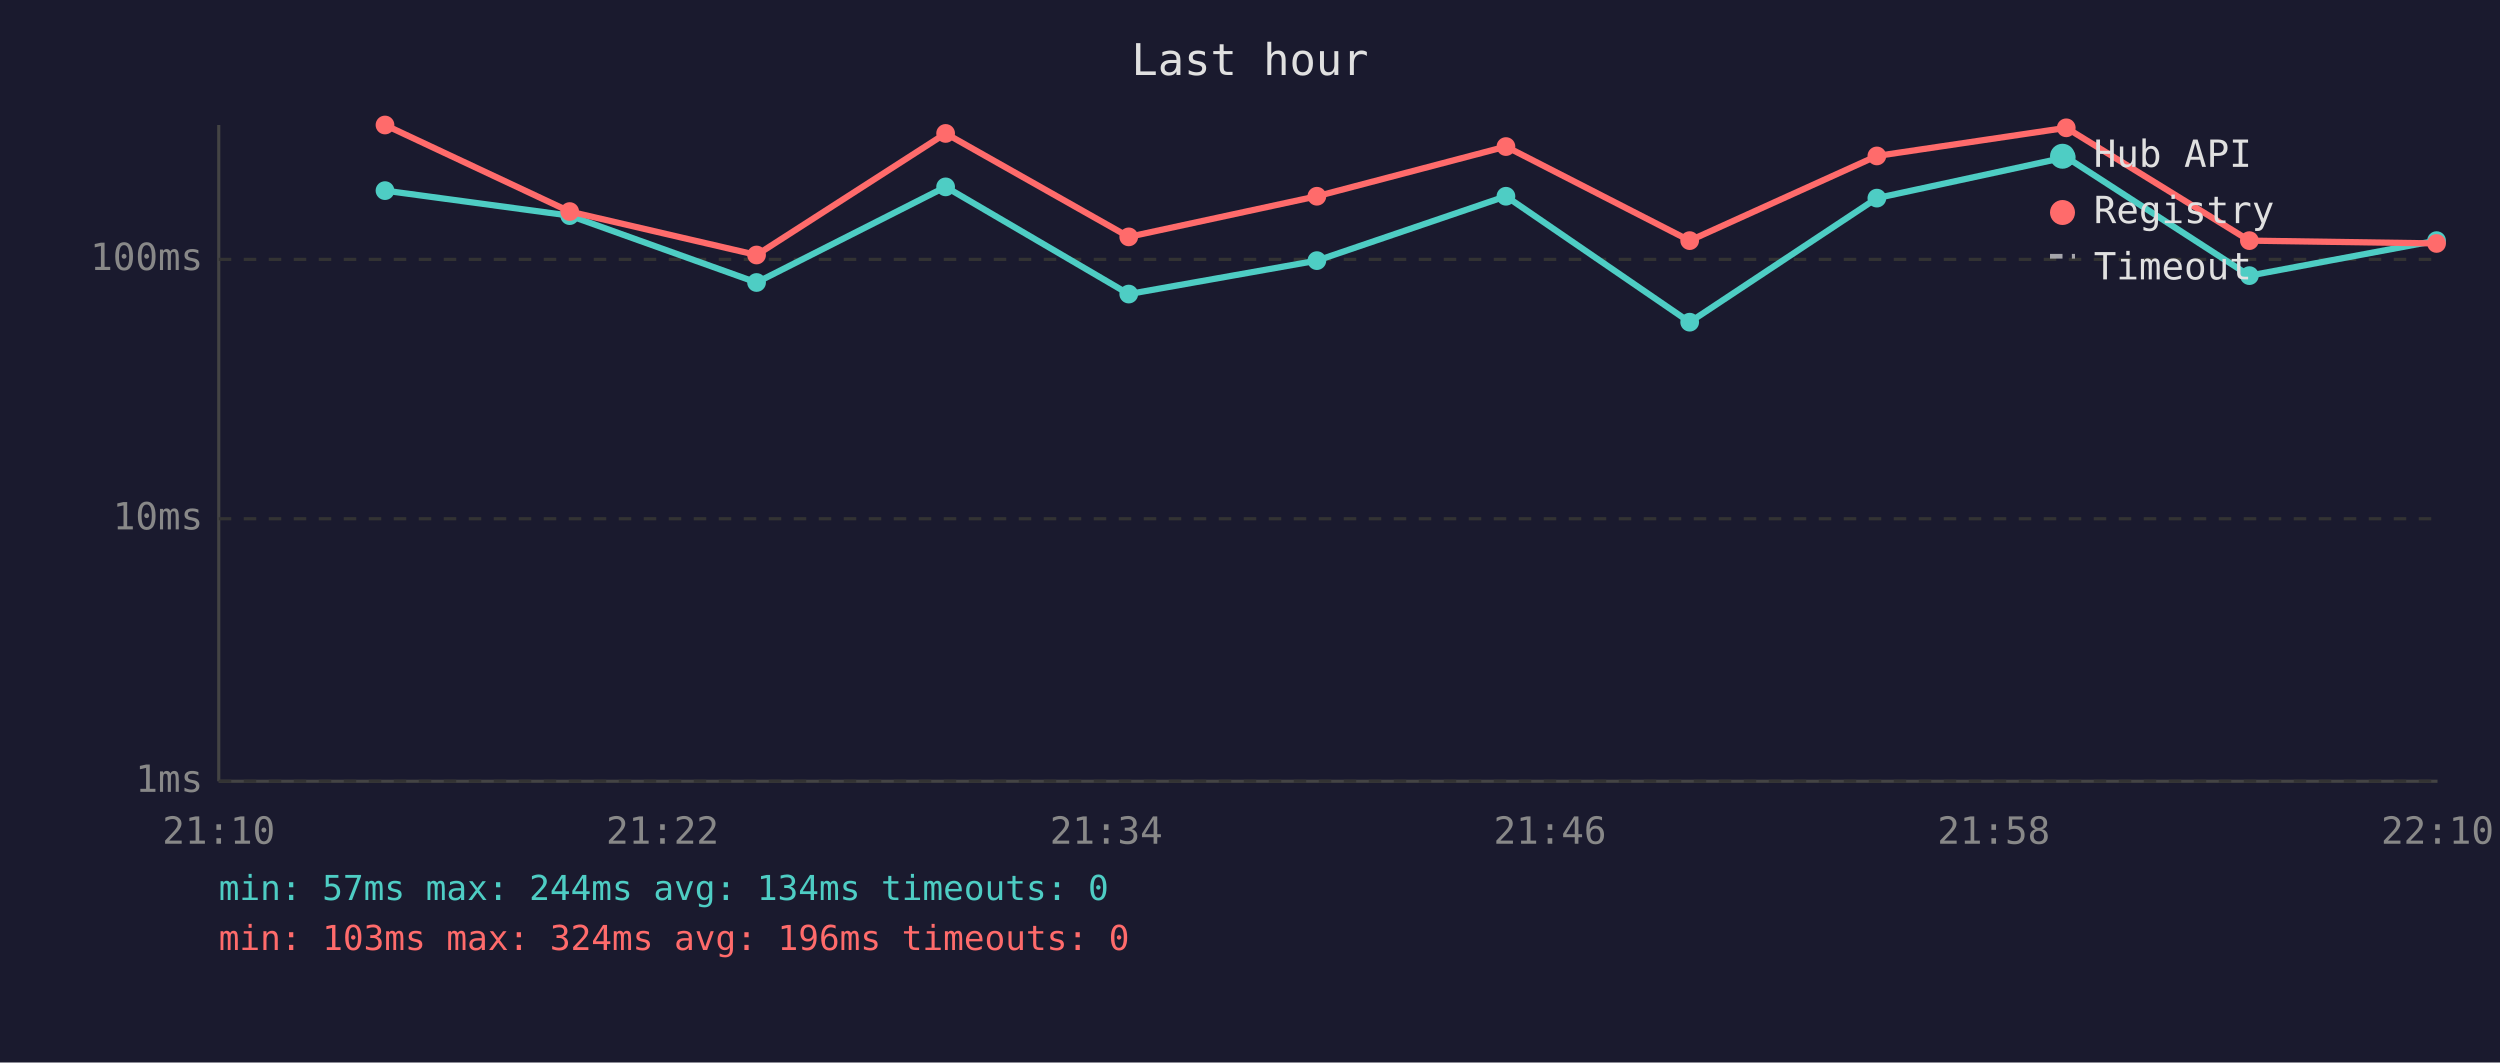
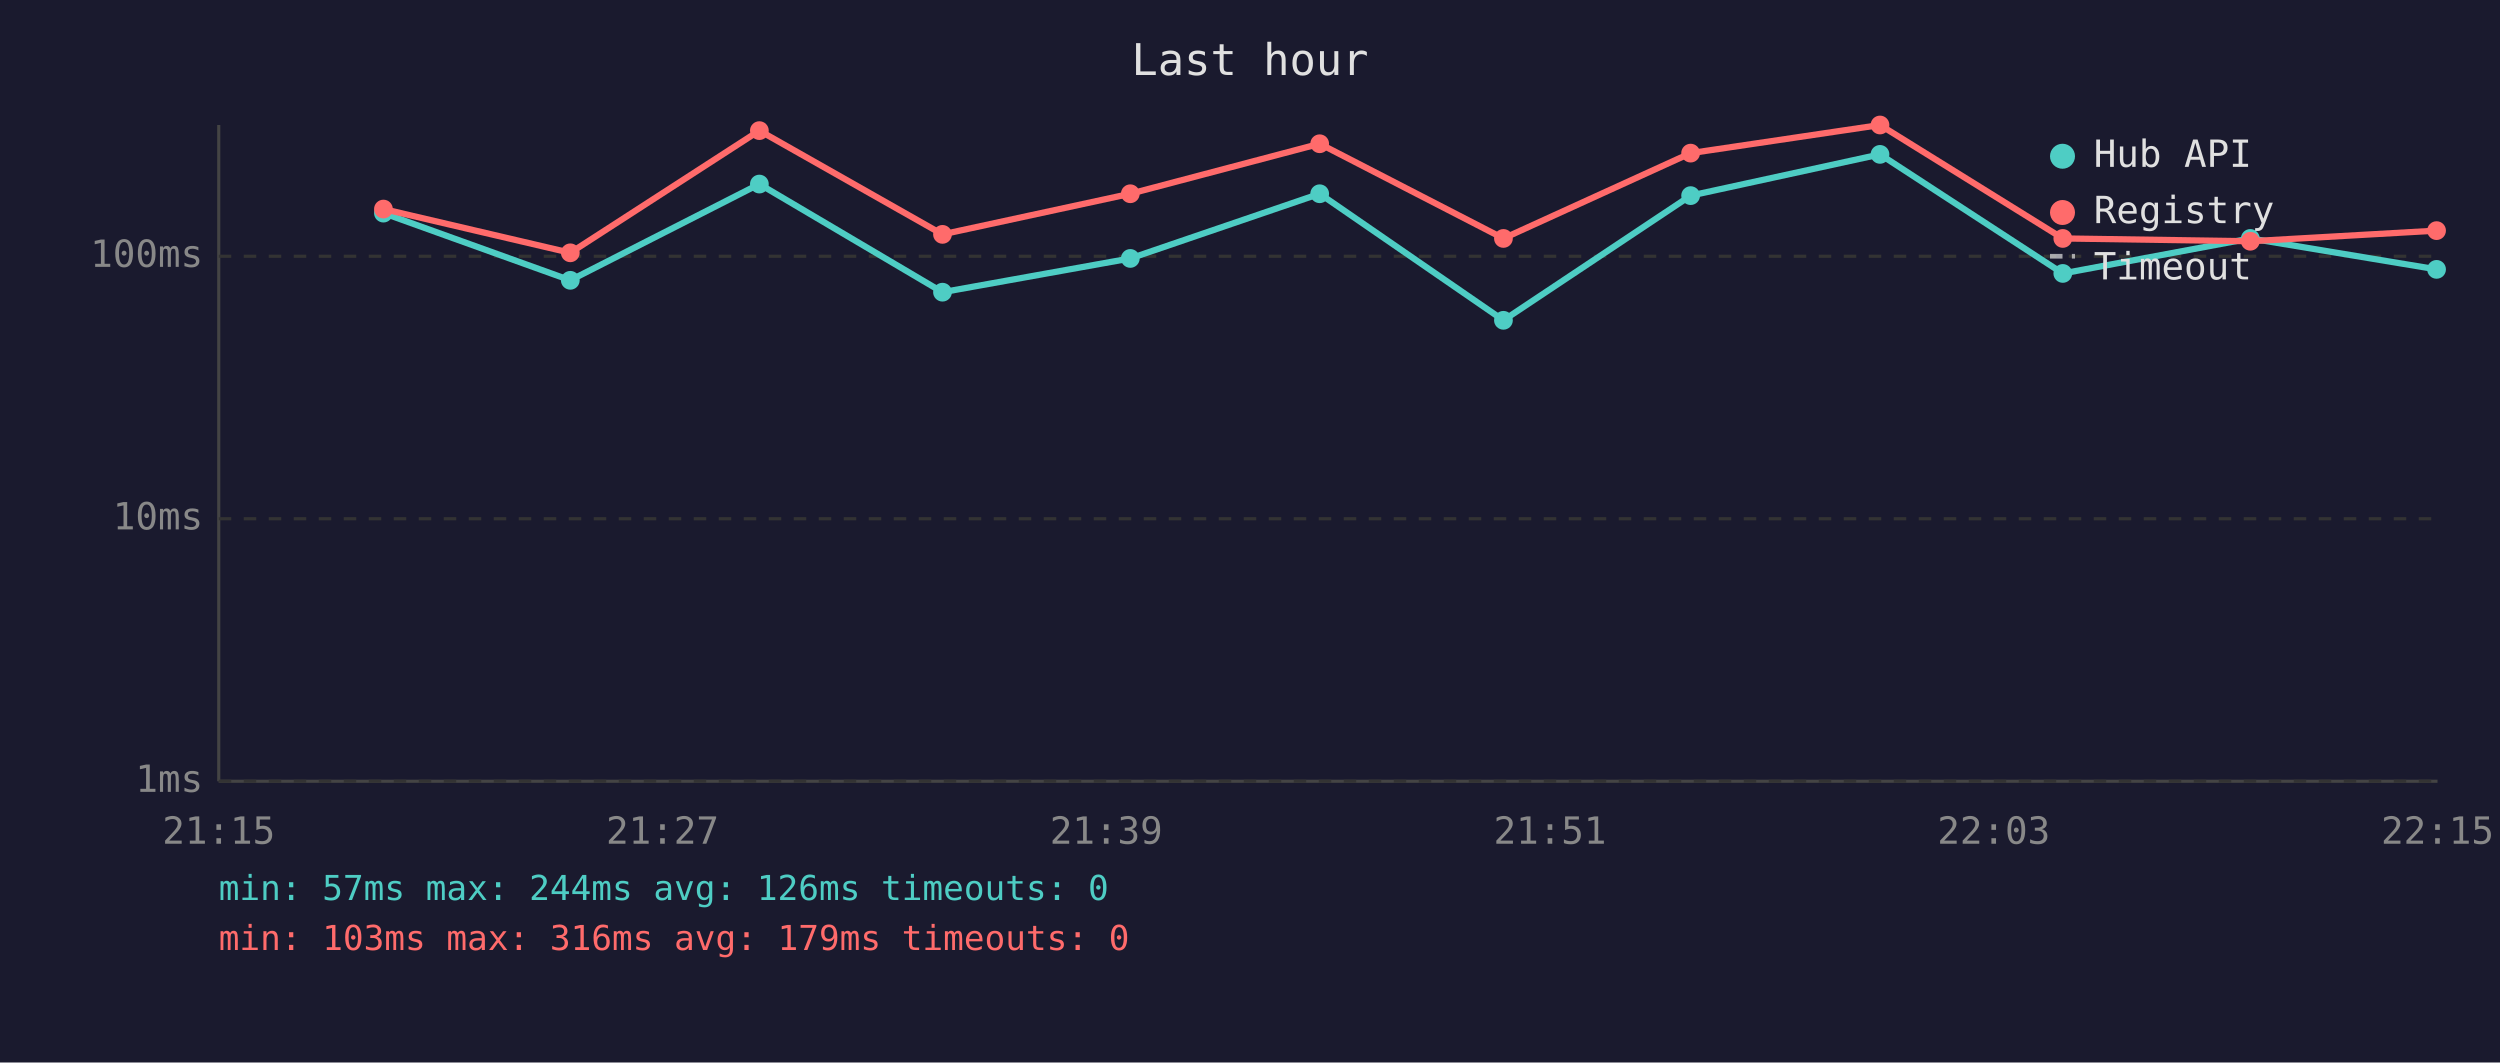
<svg xmlns="http://www.w3.org/2000/svg" viewBox="0 0 800 340" font-family="monospace" font-size="12">
  <rect width="800" height="340" fill="#1a1a2e" />
  <text x="400" y="24" fill="#e0e0e0" font-size="14" text-anchor="middle">Last hour</text>
  <line x1="70" y1="40" x2="70" y2="250" stroke="#444" stroke-width="1" />
  <line x1="70" y1="250" x2="780" y2="250" stroke="#444" stroke-width="1" />
  <line x1="70" y1="250" x2="780" y2="250" stroke="#333" stroke-width="1" stroke-dasharray="4" />
  <text x="65" y="250" fill="#888" text-anchor="end" dominant-baseline="middle">1ms</text>
  <line x1="70" y1="166" x2="780" y2="166" stroke="#333" stroke-width="1" stroke-dasharray="4" />
  <text x="65" y="166" fill="#888" text-anchor="end" dominant-baseline="middle">10ms</text>
-   <line x1="70" y1="83" x2="780" y2="83" stroke="#333" stroke-width="1" stroke-dasharray="4" />
-   <text x="65" y="83" fill="#888" text-anchor="end" dominant-baseline="middle">100ms</text>
-   <text x="70" y="270" fill="#888" text-anchor="middle">21:10</text>
-   <text x="212" y="270" fill="#888" text-anchor="middle">21:22</text>
-   <text x="354" y="270" fill="#888" text-anchor="middle">21:34</text>
-   <text x="496" y="270" fill="#888" text-anchor="middle">21:46</text>
-   <text x="638" y="270" fill="#888" text-anchor="middle">21:58</text>
-   <text x="780" y="270" fill="#888" text-anchor="middle">22:10</text>
-   <polyline points="123.2,61.0 182.3,69.0 242.1,90.4 302.6,59.8 361.2,94.1 421.4,83.4 481.9,62.8 540.7,103.1 600.6,63.4 661.2,50.3 719.8,88.2 779.7,77.0" fill="none" stroke="#4ecdc4" stroke-width="2" opacity="1" />
-   <circle cx="123.2" cy="61.0" r="3" fill="#4ecdc4" />
-   <circle cx="182.3" cy="69.0" r="3" fill="#4ecdc4" />
-   <circle cx="242.1" cy="90.4" r="3" fill="#4ecdc4" />
-   <circle cx="302.6" cy="59.8" r="3" fill="#4ecdc4" />
-   <circle cx="361.2" cy="94.1" r="3" fill="#4ecdc4" />
-   <circle cx="421.4" cy="83.4" r="3" fill="#4ecdc4" />
-   <circle cx="481.9" cy="62.8" r="3" fill="#4ecdc4" />
-   <circle cx="540.7" cy="103.1" r="3" fill="#4ecdc4" />
-   <circle cx="600.6" cy="63.4" r="3" fill="#4ecdc4" />
-   <circle cx="661.2" cy="50.3" r="3" fill="#4ecdc4" />
-   <circle cx="719.8" cy="88.2" r="3" fill="#4ecdc4" />
-   <circle cx="779.7" cy="77.0" r="3" fill="#4ecdc4" />
-   <polyline points="123.2,40.0 182.3,67.7 242.1,81.6 302.6,42.7 361.2,75.8 421.4,62.8 481.9,46.9 540.7,77.0 600.6,49.9 661.2,40.9 719.8,77.0 779.7,77.9" fill="none" stroke="#ff6b6b" stroke-width="2" opacity="1" />
-   <circle cx="123.2" cy="40.0" r="3" fill="#ff6b6b" />
-   <circle cx="182.3" cy="67.7" r="3" fill="#ff6b6b" />
-   <circle cx="242.1" cy="81.6" r="3" fill="#ff6b6b" />
-   <circle cx="302.6" cy="42.7" r="3" fill="#ff6b6b" />
-   <circle cx="361.2" cy="75.8" r="3" fill="#ff6b6b" />
-   <circle cx="421.4" cy="62.8" r="3" fill="#ff6b6b" />
-   <circle cx="481.9" cy="46.9" r="3" fill="#ff6b6b" />
-   <circle cx="540.7" cy="77.0" r="3" fill="#ff6b6b" />
-   <circle cx="600.6" cy="49.9" r="3" fill="#ff6b6b" />
-   <circle cx="661.2" cy="40.9" r="3" fill="#ff6b6b" />
-   <circle cx="719.8" cy="77.0" r="3" fill="#ff6b6b" />
-   <circle cx="779.7" cy="77.9" r="3" fill="#ff6b6b" />
+   <line x1="70" y1="82" x2="780" y2="82" stroke="#333" stroke-width="1" stroke-dasharray="4" />
+   <text x="65" y="82" fill="#888" text-anchor="end" dominant-baseline="middle">100ms</text>
+   <text x="70" y="270" fill="#888" text-anchor="middle">21:15</text>
+   <text x="212" y="270" fill="#888" text-anchor="middle">21:27</text>
+   <text x="354" y="270" fill="#888" text-anchor="middle">21:39</text>
+   <text x="496" y="270" fill="#888" text-anchor="middle">21:51</text>
+   <text x="638" y="270" fill="#888" text-anchor="middle">22:03</text>
+   <text x="780" y="270" fill="#888" text-anchor="middle">22:15</text>
+   <polyline points="122.7,68.2 182.5,89.7 243.0,58.9 301.6,93.5 361.7,82.7 422.3,62.0 481.1,102.5 541.0,62.6 601.6,49.4 660.1,87.5 720.1,76.3 779.7,86.2" fill="none" stroke="#4ecdc4" stroke-width="2" opacity="1" />
+   <circle cx="122.7" cy="68.2" r="3" fill="#4ecdc4" />
+   <circle cx="182.5" cy="89.7" r="3" fill="#4ecdc4" />
+   <circle cx="243.0" cy="58.9" r="3" fill="#4ecdc4" />
+   <circle cx="301.6" cy="93.5" r="3" fill="#4ecdc4" />
+   <circle cx="361.7" cy="82.7" r="3" fill="#4ecdc4" />
+   <circle cx="422.3" cy="62.0" r="3" fill="#4ecdc4" />
+   <circle cx="481.1" cy="102.5" r="3" fill="#4ecdc4" />
+   <circle cx="541.0" cy="62.6" r="3" fill="#4ecdc4" />
+   <circle cx="601.6" cy="49.4" r="3" fill="#4ecdc4" />
+   <circle cx="660.1" cy="87.5" r="3" fill="#4ecdc4" />
+   <circle cx="720.1" cy="76.3" r="3" fill="#4ecdc4" />
+   <circle cx="779.7" cy="86.2" r="3" fill="#4ecdc4" />
+   <polyline points="122.7,66.9 182.5,80.9 243.0,41.8 301.6,75.0 361.7,62.0 422.3,46.0 481.1,76.3 541.0,49.0 601.6,40.0 660.1,76.3 720.1,77.2 779.7,73.8" fill="none" stroke="#ff6b6b" stroke-width="2" opacity="1" />
+   <circle cx="122.7" cy="66.9" r="3" fill="#ff6b6b" />
+   <circle cx="182.5" cy="80.9" r="3" fill="#ff6b6b" />
+   <circle cx="243.0" cy="41.8" r="3" fill="#ff6b6b" />
+   <circle cx="301.6" cy="75.0" r="3" fill="#ff6b6b" />
+   <circle cx="361.7" cy="62.0" r="3" fill="#ff6b6b" />
+   <circle cx="422.3" cy="46.0" r="3" fill="#ff6b6b" />
+   <circle cx="481.1" cy="76.3" r="3" fill="#ff6b6b" />
+   <circle cx="541.0" cy="49.0" r="3" fill="#ff6b6b" />
+   <circle cx="601.6" cy="40.0" r="3" fill="#ff6b6b" />
+   <circle cx="660.1" cy="76.3" r="3" fill="#ff6b6b" />
+   <circle cx="720.1" cy="77.2" r="3" fill="#ff6b6b" />
+   <circle cx="779.7" cy="73.8" r="3" fill="#ff6b6b" />
  <circle cx="660" cy="50" r="4" fill="#4ecdc4" />
  <text x="670" y="50" fill="#e0e0e0" dominant-baseline="middle">Hub API</text>
  <circle cx="660" cy="68" r="4" fill="#ff6b6b" />
  <text x="670" y="68" fill="#e0e0e0" dominant-baseline="middle">Registry</text>
  <line x1="656" y1="82" x2="664" y2="82" stroke="#e0e0e0" stroke-width="1.5" stroke-dasharray="4,3" opacity="0.7" />
  <text x="670" y="86" fill="#e0e0e0" dominant-baseline="middle">Timeout</text>
-   <text x="70" y="288" fill="#4ecdc4" font-size="11">min: 57ms  max: 244ms  avg: 134ms  timeouts: 0</text>
-   <text x="70" y="304" fill="#ff6b6b" font-size="11">min: 103ms  max: 324ms  avg: 196ms  timeouts: 0</text>
+   <text x="70" y="288" fill="#4ecdc4" font-size="11">min: 57ms  max: 244ms  avg: 126ms  timeouts: 0</text>
+   <text x="70" y="304" fill="#ff6b6b" font-size="11">min: 103ms  max: 316ms  avg: 179ms  timeouts: 0</text>
</svg>
